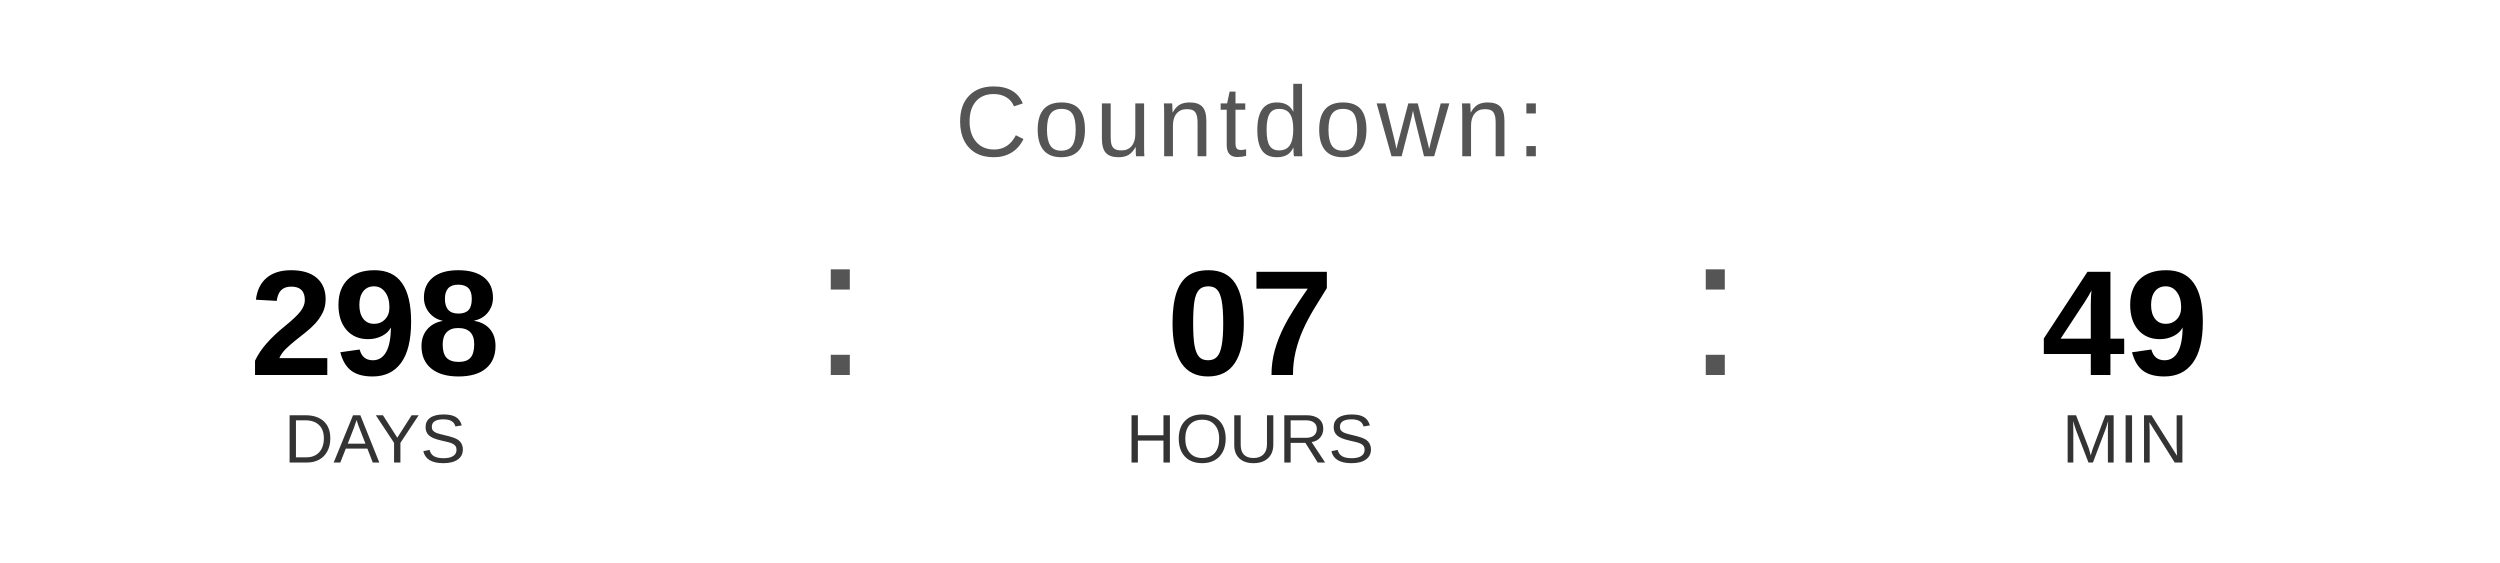
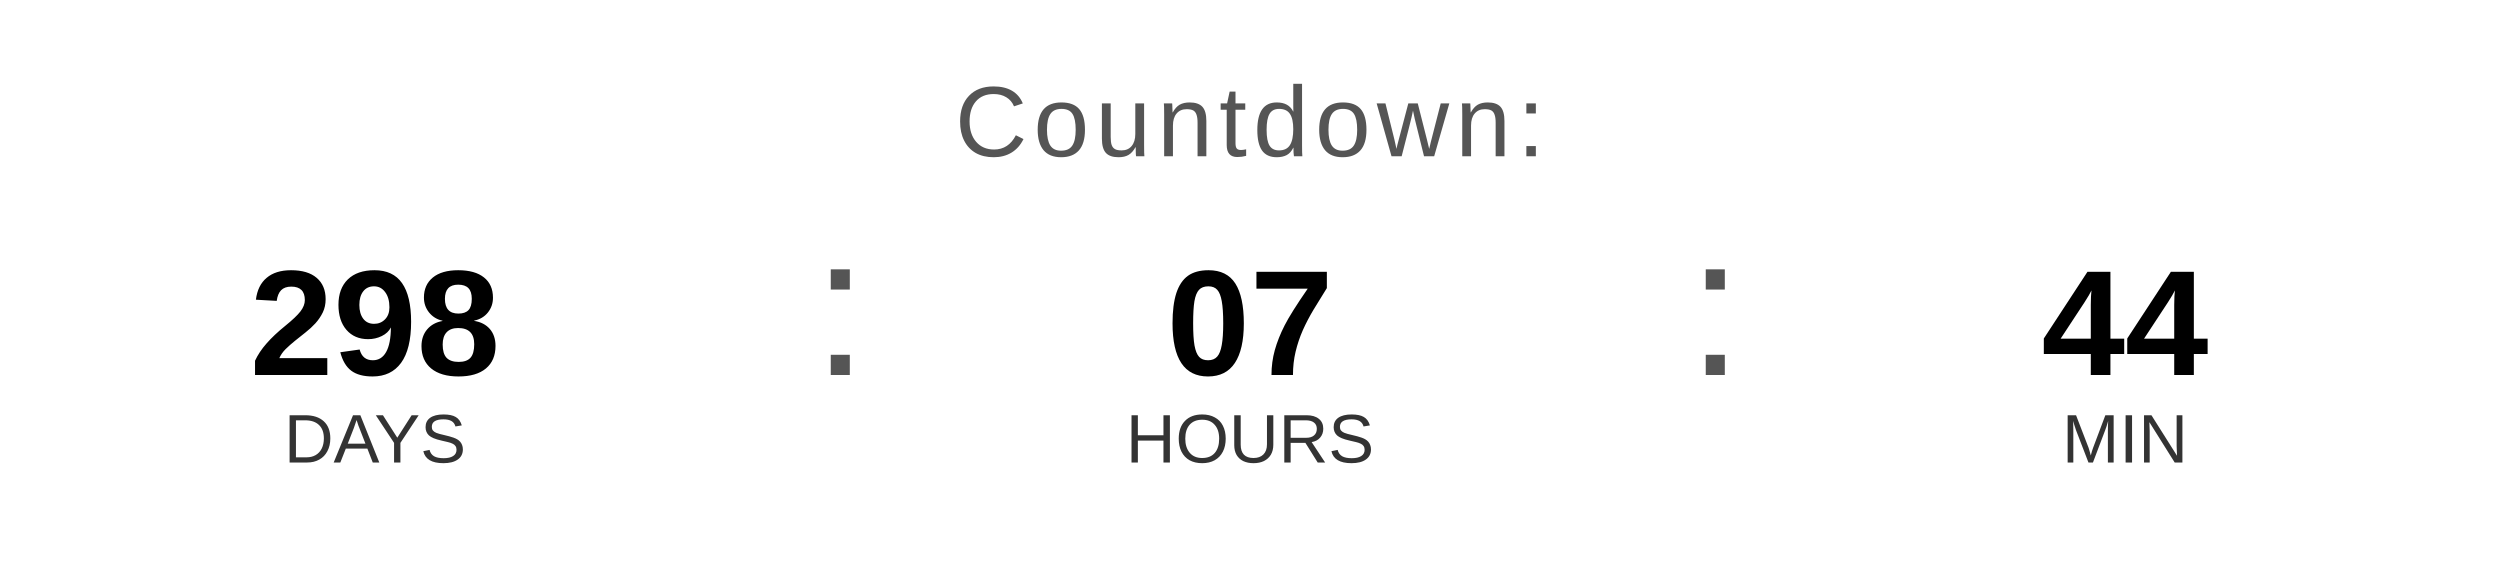
<svg xmlns="http://www.w3.org/2000/svg" width="400" height="90" viewBox="0 0 400 90">
  <text x="200" y="25" font-family="Arial, Helvetica, sans-serif" font-size="16" fill="#555555" text-anchor="middle" letter-spacing="1">
    Countdown:
  </text>
  <text x="60" y="60" font-family="Arial, Helvetica, sans-serif" font-size="24" font-weight="bold" fill="#000000" text-anchor="middle">298</text>
  <text x="60" y="74" font-family="Arial, Helvetica, sans-serif" font-size="11" fill="#333333" text-anchor="middle">DAYS</text>
  <text x="130" y="60" font-family="Arial, sans-serif" font-size="32" fill="#555555">:</text>
  <text x="200" y="60" font-family="Arial, Helvetica, sans-serif" font-size="24" font-weight="bold" fill="#000000" text-anchor="middle">07</text>
  <text x="200" y="74" font-family="Arial, Helvetica, sans-serif" font-size="11" fill="#333333" text-anchor="middle">HOURS</text>
  <text x="270" y="60" font-family="Arial, sans-serif" font-size="32" fill="#555555">:</text>
-   <text x="340" y="60" font-family="Arial, Helvetica, sans-serif" font-size="24" font-weight="bold" fill="#000000" text-anchor="middle">49</text>
+   <text x="340" y="60" font-family="Arial, Helvetica, sans-serif" font-size="24" font-weight="bold" fill="#000000" text-anchor="middle">44</text>
  <text x="340" y="74" font-family="Arial, Helvetica, sans-serif" font-size="11" fill="#333333" text-anchor="middle">MIN</text>
</svg>
